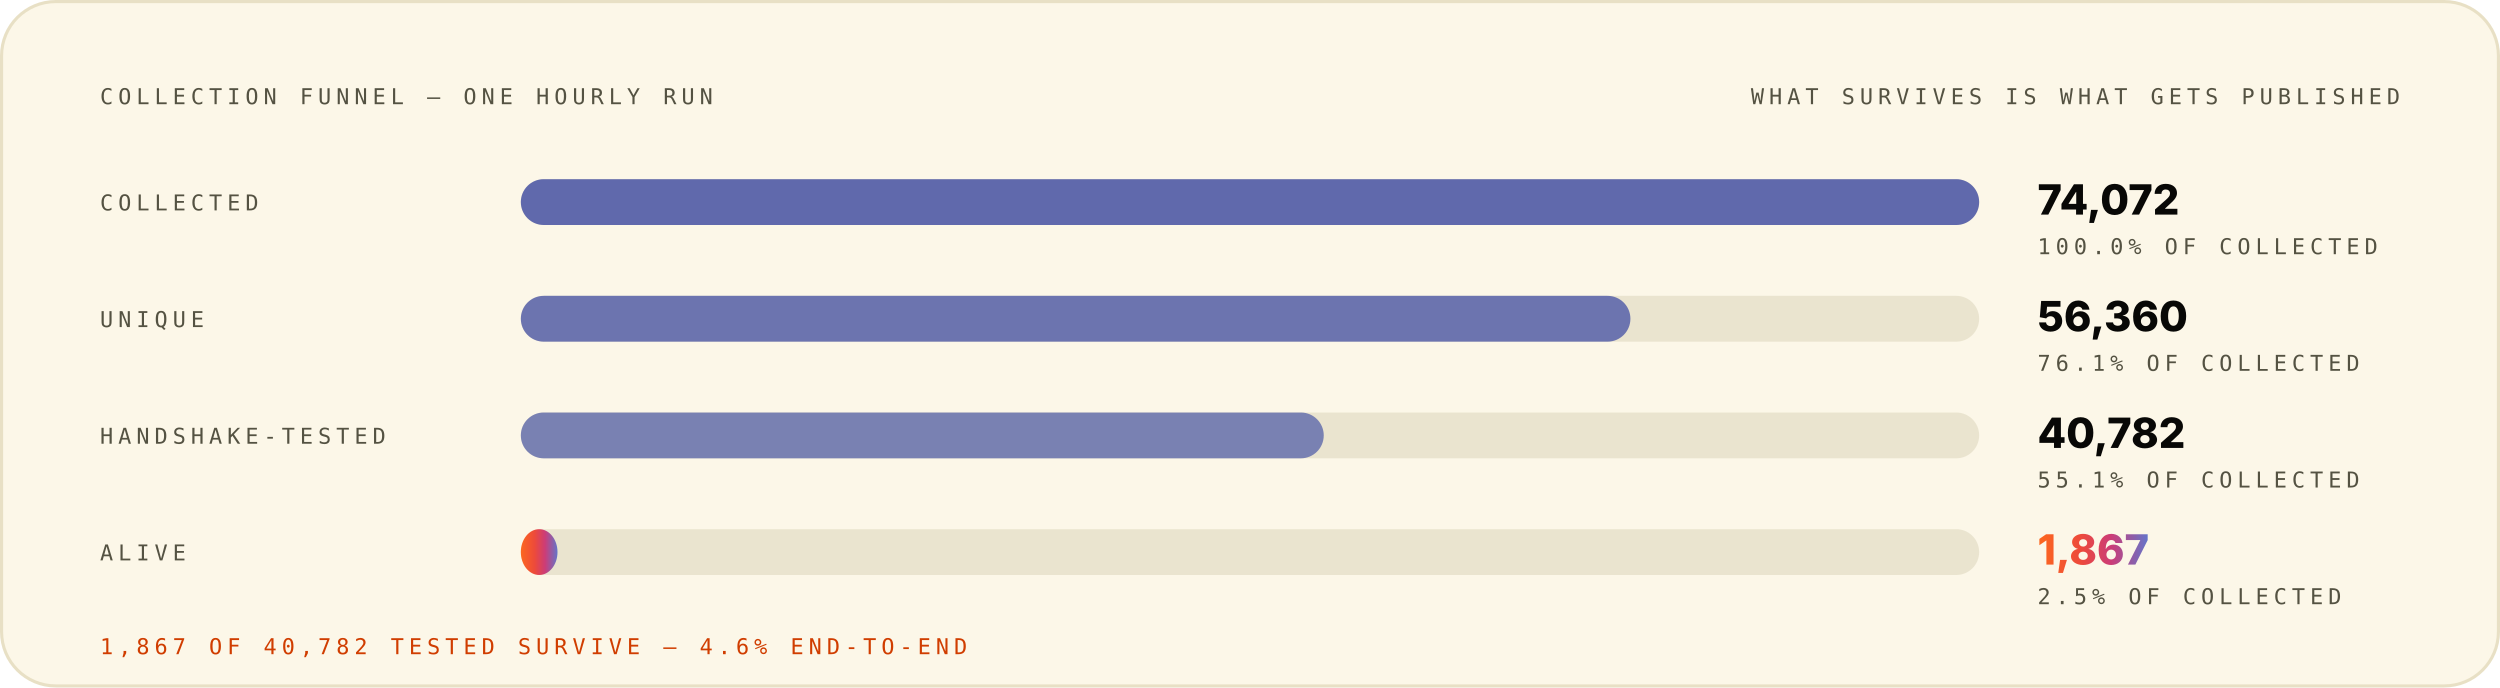
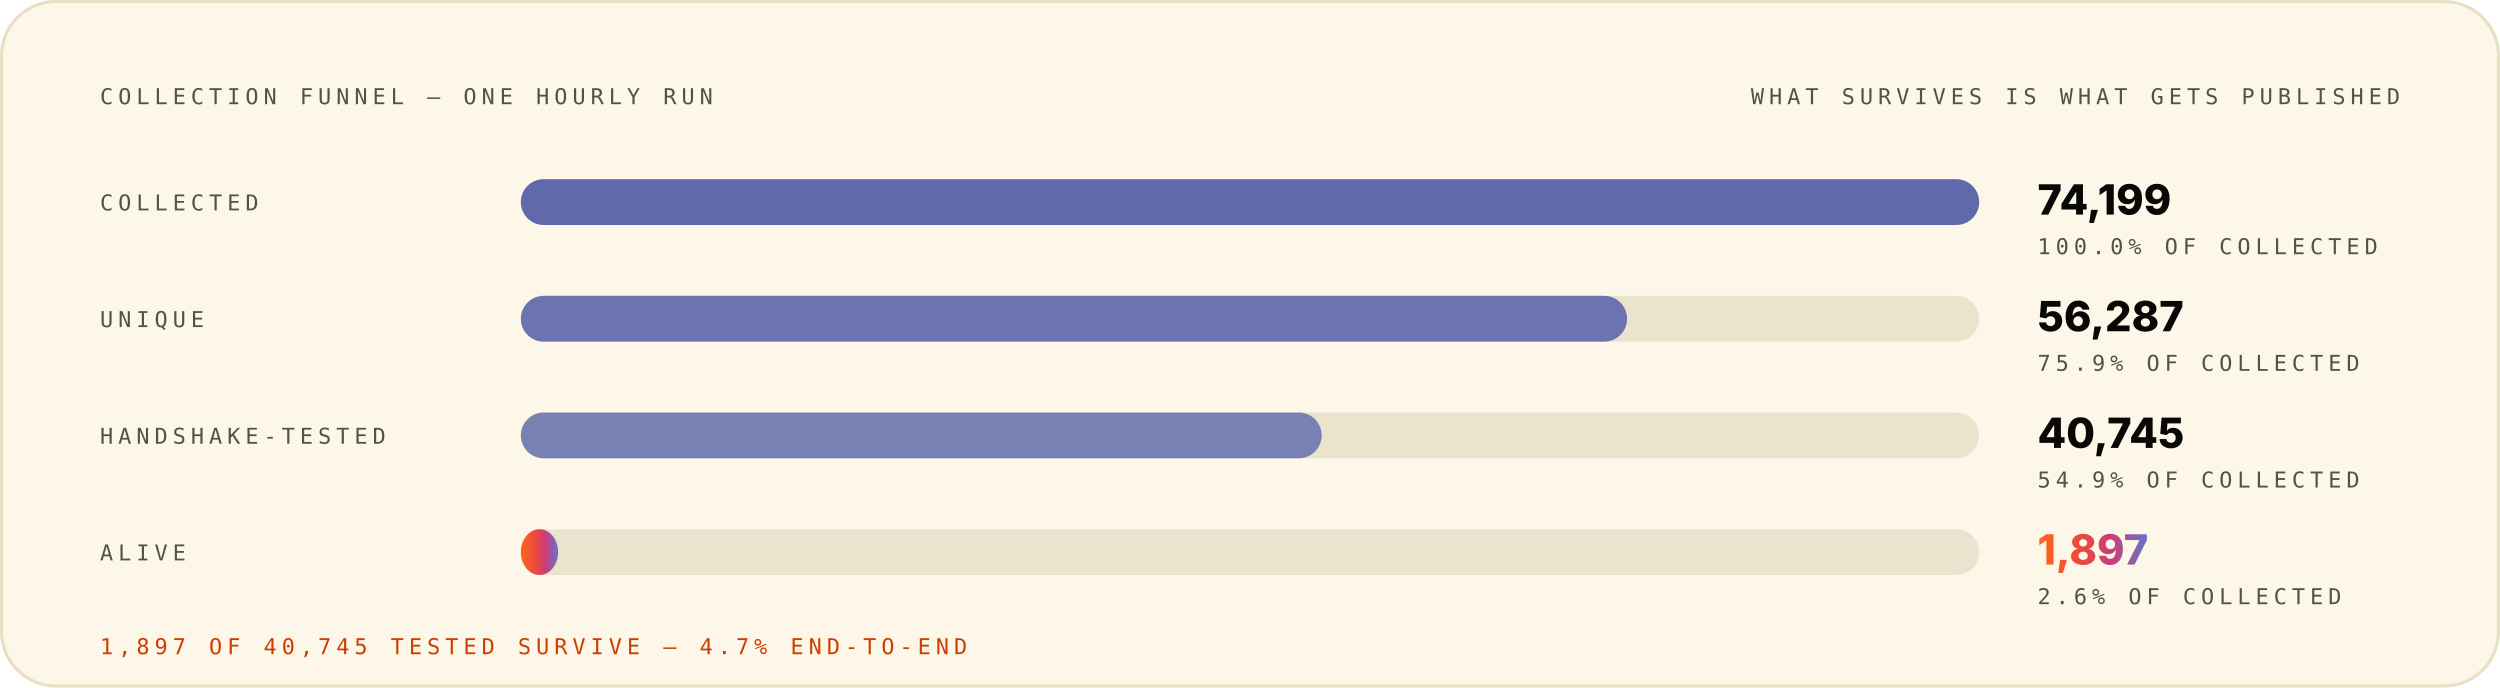
<svg xmlns="http://www.w3.org/2000/svg" width="1200" height="330" viewBox="0 0 1200 330" role="img" font-family="Space Grotesk, Inter, system-ui, -apple-system, Segoe UI, sans-serif">
  <style>.m-fade{animation:vf .7s ease-out both}.m-grow{transform-box:fill-box;transform-origin:left center;animation:vg .9s cubic-bezier(.2,.7,.2,1) both}.m-dash{animation:vm 26s linear infinite}.m-beat{animation:vb 2.6s ease-in-out infinite;transform-box:fill-box;transform-origin:center}@keyframes vf{from{opacity:0}to{opacity:1}}@keyframes vg{from{transform:scaleX(0)}to{transform:scaleX(1)}}@keyframes vm{to{stroke-dashoffset:-320}}@keyframes vb{0%,86%,100%{transform:scale(1)}90%{transform:scale(1.05)}95%{transform:scale(1.01)}}@media (prefers-reduced-motion:reduce){.m-fade,.m-grow,.m-dash,.m-beat{animation:none}}</style>
  <linearGradient id="brand-light" x1="0" y1="0" x2="1" y2="0">
    <stop offset="0" stop-color="#FC671F" />
    <stop offset="0.38" stop-color="#ED4A3B" />
    <stop offset="0.66" stop-color="#CC3C77" />
    <stop offset="1" stop-color="#6574C9" />
  </linearGradient>
  <rect x="0.75" y="0.75" width="1198.5" height="328.5" rx="26" fill="#FCF7E8" stroke="#E8E0C5" stroke-width="1.5" />
  <g class="m-fade" style="animation-delay:0.00s">
    <text x="48" y="50" font-size="10.5" font-weight="500" font-family="IBM Plex Mono, ui-monospace, SFMono-Regular, Menlo, monospace" letter-spacing="2.4" fill="#545242">COLLECTION FUNNEL — ONE HOURLY RUN</text>
    <text x="1152" y="50" font-size="10.5" font-weight="500" font-family="IBM Plex Mono, ui-monospace, SFMono-Regular, Menlo, monospace" letter-spacing="2.4" text-anchor="end" fill="#545242">WHAT SURVIVES IS WHAT GETS PUBLISHED</text>
  </g>
  <g class="m-fade" style="animation-delay:0.08s">
    <text x="48" y="101" font-size="10.5" font-weight="500" font-family="IBM Plex Mono, ui-monospace, SFMono-Regular, Menlo, monospace" letter-spacing="2.4" fill="#545242">COLLECTED</text>
    <rect x="250" y="86" width="700" height="22" rx="11" fill="#D1C9AC" fill-opacity="0.405" />
    <rect x="250" y="86" width="700.0" height="22" rx="11" fill="#4854A6" fill-opacity="0.85" />
-     <text x="978" y="103" font-size="20" font-weight="800" font-family="Space Grotesk, Inter, system-ui, -apple-system, Segoe UI, sans-serif" fill="#080806">74,072</text>
+     <text x="978" y="103" font-size="20" font-weight="800" font-family="Space Grotesk, Inter, system-ui, -apple-system, Segoe UI, sans-serif" fill="#080806">74,199</text>
    <text x="978" y="122" font-size="10.5" font-weight="500" font-family="IBM Plex Mono, ui-monospace, SFMono-Regular, Menlo, monospace" letter-spacing="2.4" fill="#545242">100.0% OF COLLECTED</text>
  </g>
  <g class="m-fade" style="animation-delay:0.22s">
    <text x="48" y="157" font-size="10.5" font-weight="500" font-family="IBM Plex Mono, ui-monospace, SFMono-Regular, Menlo, monospace" letter-spacing="2.4" fill="#545242">UNIQUE</text>
    <rect x="250" y="142" width="700" height="22" rx="11" fill="#D1C9AC" fill-opacity="0.405" />
-     <rect x="250" y="142" width="532.6" height="22" rx="11" fill="#4854A6" fill-opacity="0.77" />
-     <text x="978" y="159" font-size="20" font-weight="800" font-family="Space Grotesk, Inter, system-ui, -apple-system, Segoe UI, sans-serif" fill="#080806">56,360</text>
-     <text x="978" y="178" font-size="10.5" font-weight="500" font-family="IBM Plex Mono, ui-monospace, SFMono-Regular, Menlo, monospace" letter-spacing="2.4" fill="#545242">76.1% OF COLLECTED</text>
+     <rect x="250" y="142" width="531.0" height="22" rx="11" fill="#4854A6" fill-opacity="0.77" />
+     <text x="978" y="159" font-size="20" font-weight="800" font-family="Space Grotesk, Inter, system-ui, -apple-system, Segoe UI, sans-serif" fill="#080806">56,287</text>
+     <text x="978" y="178" font-size="10.5" font-weight="500" font-family="IBM Plex Mono, ui-monospace, SFMono-Regular, Menlo, monospace" letter-spacing="2.4" fill="#545242">75.9% OF COLLECTED</text>
  </g>
  <g class="m-fade" style="animation-delay:0.36s">
    <text x="48" y="213" font-size="10.5" font-weight="500" font-family="IBM Plex Mono, ui-monospace, SFMono-Regular, Menlo, monospace" letter-spacing="2.4" fill="#545242">HANDSHAKE-TESTED</text>
    <rect x="250" y="198" width="700" height="22" rx="11" fill="#D1C9AC" fill-opacity="0.405" />
-     <rect x="250" y="198" width="385.4" height="22" rx="11" fill="#4854A6" fill-opacity="0.69" />
-     <text x="978" y="215" font-size="20" font-weight="800" font-family="Space Grotesk, Inter, system-ui, -apple-system, Segoe UI, sans-serif" fill="#080806">40,782</text>
-     <text x="978" y="234" font-size="10.5" font-weight="500" font-family="IBM Plex Mono, ui-monospace, SFMono-Regular, Menlo, monospace" letter-spacing="2.4" fill="#545242">55.1% OF COLLECTED</text>
+     <rect x="250" y="198" width="384.4" height="22" rx="11" fill="#4854A6" fill-opacity="0.69" />
+     <text x="978" y="215" font-size="20" font-weight="800" font-family="Space Grotesk, Inter, system-ui, -apple-system, Segoe UI, sans-serif" fill="#080806">40,745</text>
+     <text x="978" y="234" font-size="10.5" font-weight="500" font-family="IBM Plex Mono, ui-monospace, SFMono-Regular, Menlo, monospace" letter-spacing="2.4" fill="#545242">54.9% OF COLLECTED</text>
  </g>
  <g class="m-fade" style="animation-delay:0.50s">
    <text x="48" y="269" font-size="10.5" font-weight="500" font-family="IBM Plex Mono, ui-monospace, SFMono-Regular, Menlo, monospace" letter-spacing="2.4" fill="#545242">ALIVE</text>
    <rect x="250" y="254" width="700" height="22" rx="11" fill="#D1C9AC" fill-opacity="0.405" />
-     <rect class="m-grow" style="animation-delay:0.72s" x="250" y="254" width="17.6" height="22" rx="11" fill="url(#brand-light)" fill-opacity="1.00" />
-     <text class="m-beat" x="978" y="271" font-size="20" font-weight="800" font-family="Space Grotesk, Inter, system-ui, -apple-system, Segoe UI, sans-serif" fill="url(#brand-light)">1,867</text>
-     <text x="978" y="290" font-size="10.5" font-weight="500" font-family="IBM Plex Mono, ui-monospace, SFMono-Regular, Menlo, monospace" letter-spacing="2.4" fill="#545242">2.5% OF COLLECTED</text>
+     <rect class="m-grow" style="animation-delay:0.72s" x="250" y="254" width="17.9" height="22" rx="11" fill="url(#brand-light)" fill-opacity="1.00" />
+     <text class="m-beat" x="978" y="271" font-size="20" font-weight="800" font-family="Space Grotesk, Inter, system-ui, -apple-system, Segoe UI, sans-serif" fill="url(#brand-light)">1,897</text>
+     <text x="978" y="290" font-size="10.5" font-weight="500" font-family="IBM Plex Mono, ui-monospace, SFMono-Regular, Menlo, monospace" letter-spacing="2.4" fill="#545242">2.6% OF COLLECTED</text>
  </g>
  <g class="m-fade" style="animation-delay:0.70s">
-     <text x="48" y="314" font-size="10.5" font-weight="500" font-family="IBM Plex Mono, ui-monospace, SFMono-Regular, Menlo, monospace" letter-spacing="2.4" fill="#D03D00">1,867 OF 40,782 TESTED SURVIVE — 4.6% END-TO-END</text>
+     <text x="48" y="314" font-size="10.5" font-weight="500" font-family="IBM Plex Mono, ui-monospace, SFMono-Regular, Menlo, monospace" letter-spacing="2.4" fill="#D03D00">1,897 OF 40,745 TESTED SURVIVE — 4.7% END-TO-END</text>
  </g>
</svg>
